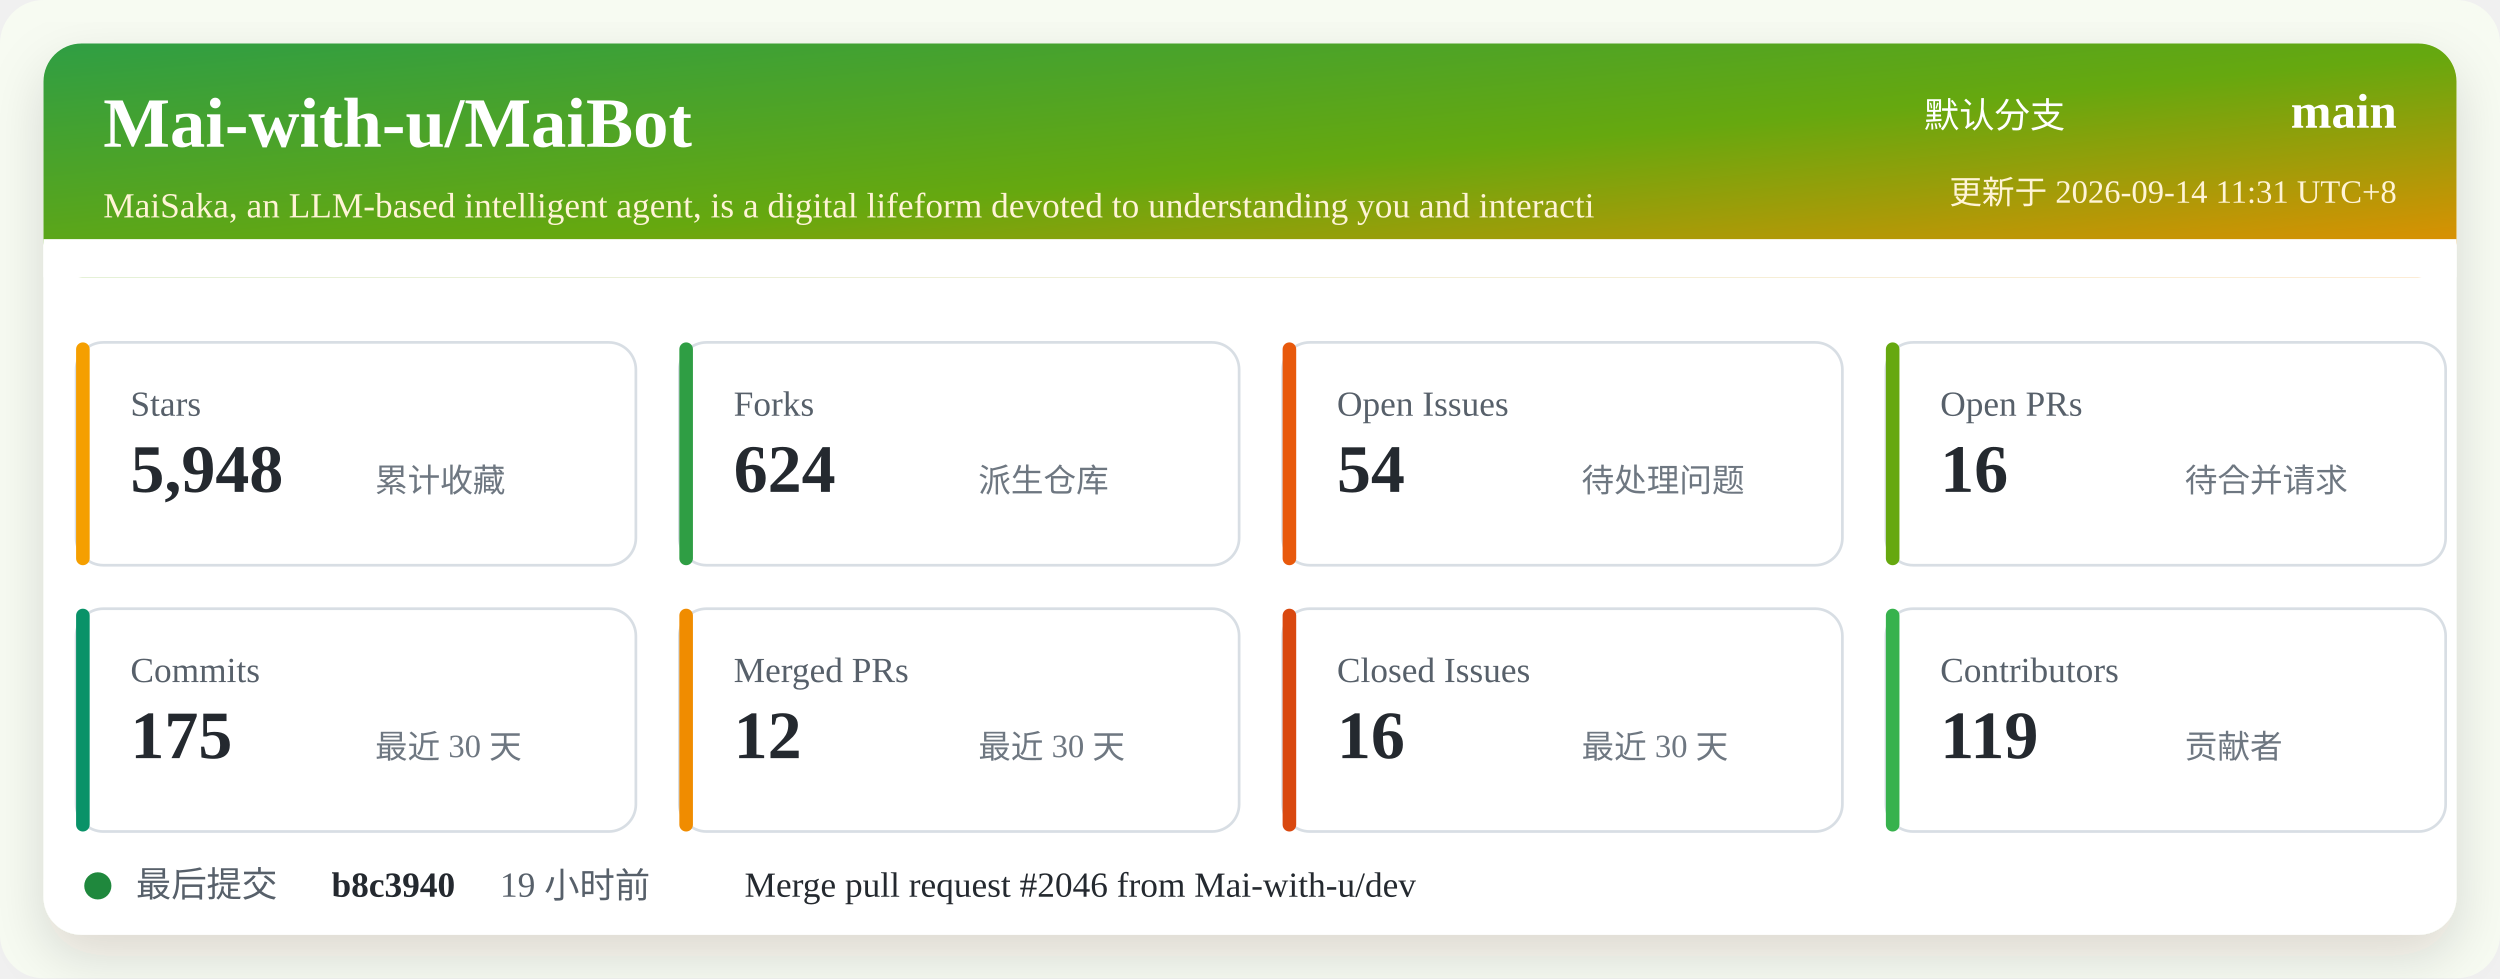
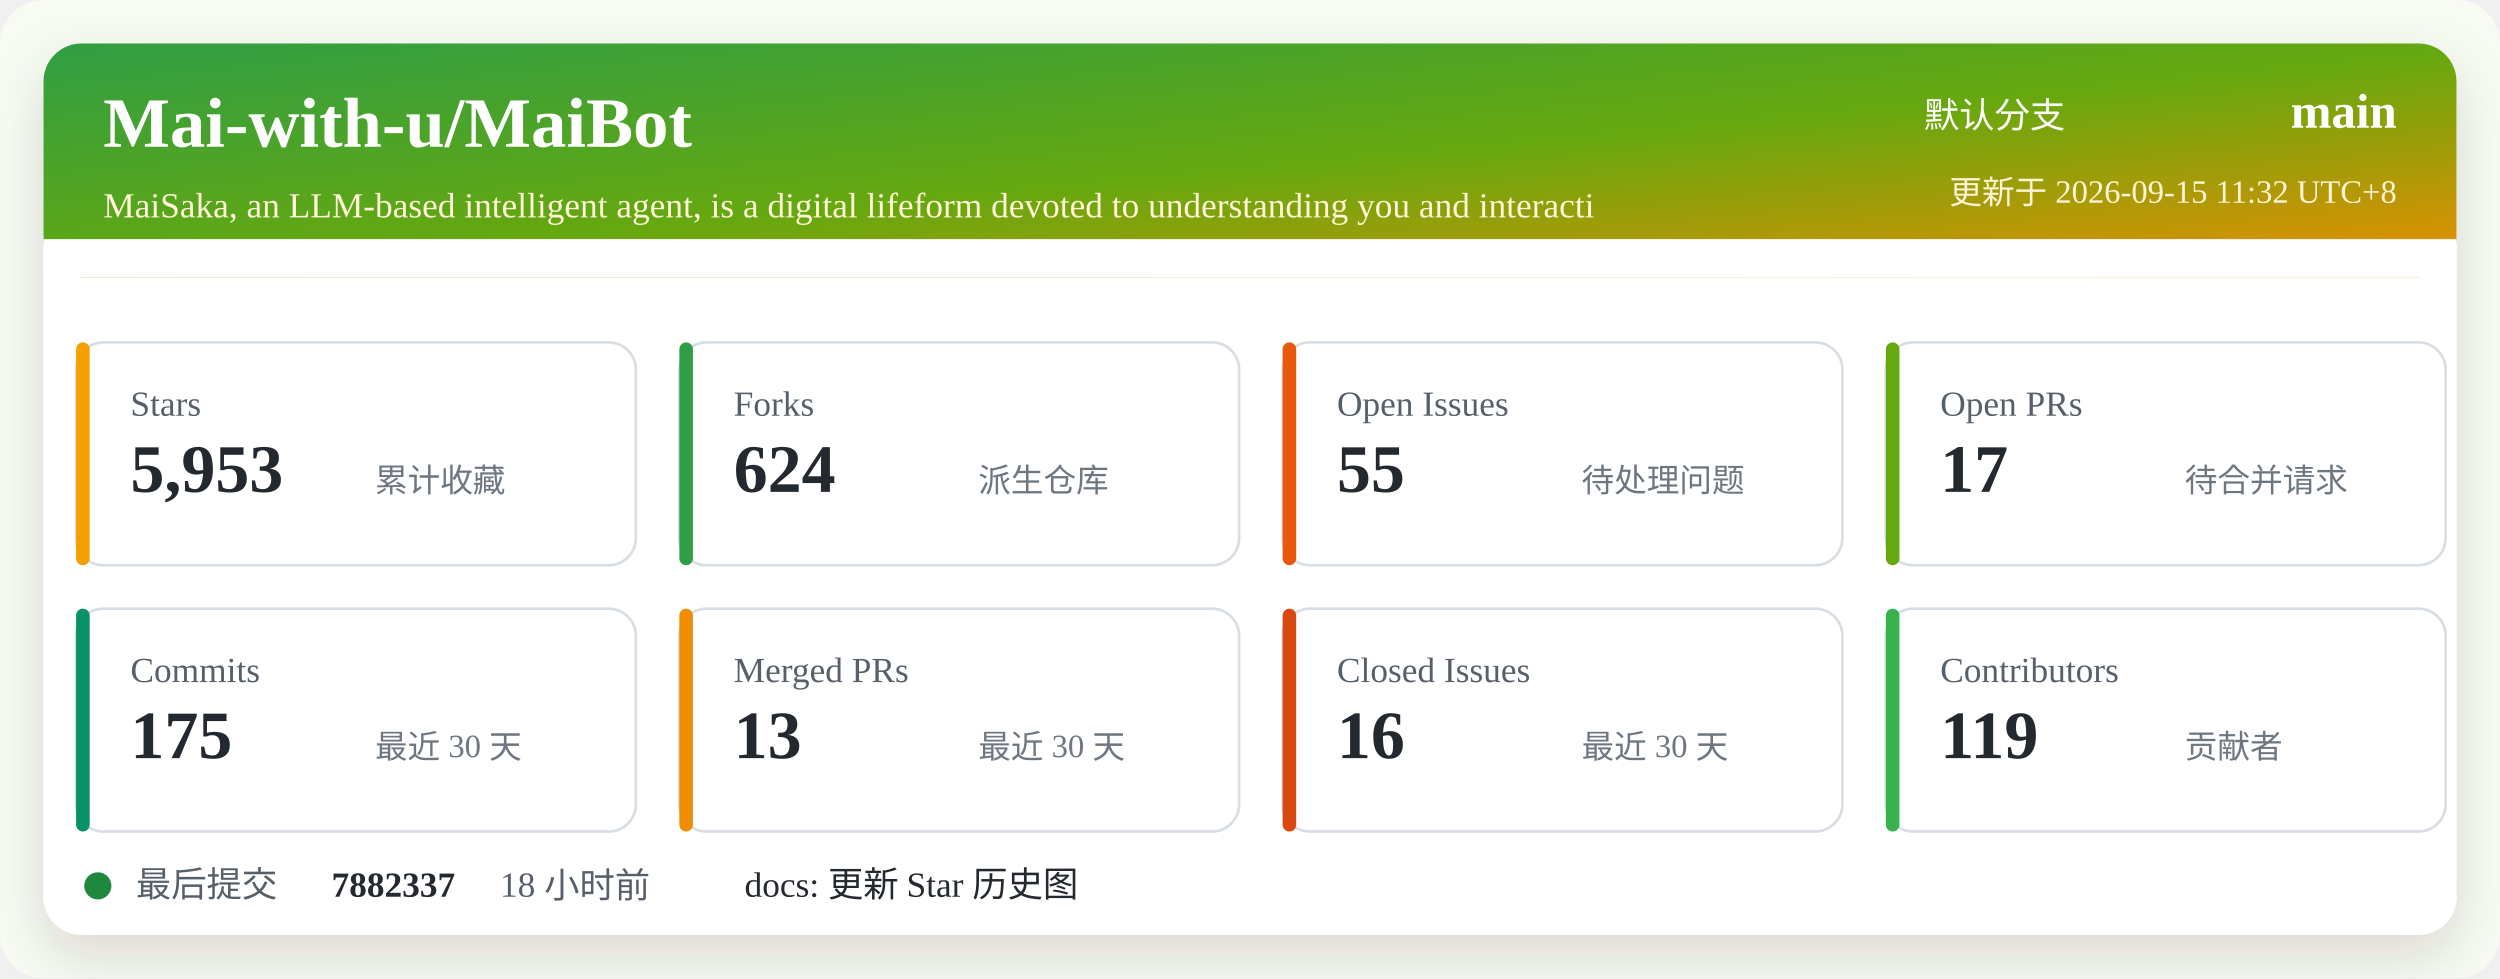
<svg xmlns="http://www.w3.org/2000/svg" width="920" height="360" viewBox="0 0 920 360" role="img" aria-labelledby="title desc">
  <defs>
    <linearGradient id="header" x1="0" x2="1" y1="0" y2="1">
      <stop offset="0%" stop-color="#2f9e44" />
      <stop offset="52%" stop-color="#66a80f" />
      <stop offset="100%" stop-color="#f08c00" />
    </linearGradient>
    <filter id="shadow" x="-5%" y="-5%" width="110%" height="110%">
      <feDropShadow dx="0" dy="8" stdDeviation="10" flood-color="#2b2318" flood-opacity="0.14" />
    </filter>
  </defs>
  <rect width="920" height="360" rx="16" fill="#f7fbf2" />
  <rect x="16" y="16" width="888" height="328" rx="14" fill="#ffffff" filter="url(#shadow)" />
  <rect x="16" y="16" width="888" height="86" rx="14" fill="url(#header)" />
  <path d="M16 88 H904 V102 H16 Z" fill="#ffffff" />
  <text x="38" y="54" fill="#ffffff" font-size="26" font-weight="700">Mai-with-u/MaiBot</text>
  <text x="38" y="80" fill="#fff4d6" font-size="13">MaiSaka, an LLM-based intelligent agent, is a digital lifeform devoted to understanding you and interacti</text>
  <text x="760" y="47" fill="#ffffff" font-size="13" text-anchor="end">默认分支</text>
  <text x="882" y="47" fill="#ffffff" font-size="18" font-weight="700" text-anchor="end">main</text>
-   <text x="882" y="75" fill="#fff4d6" font-size="12" text-anchor="end">更新于 2026-09-14 11:31 UTC+8</text>
+   <text x="882" y="75" fill="#fff4d6" font-size="12" text-anchor="end">更新于 2026-09-15 11:32 UTC+8</text>
  <g transform="translate(28 126)">
    <rect width="206" height="82" rx="10" fill="#ffffff" stroke="#d8dee4" />
    <rect x="0" y="0" width="5" height="82" rx="2.5" fill="#f59f00" />
    <text x="20" y="27" fill="#57606a" font-size="13">Stars</text>
-     <text x="20" y="55" fill="#24292f" font-size="25" font-weight="700">5,948</text>
+     <text x="20" y="55" fill="#24292f" font-size="25" font-weight="700">5,953</text>
    <text x="110" y="55" fill="#6e7781" font-size="12">累计收藏</text>
  </g>
  <g transform="translate(250 126)">
    <rect width="206" height="82" rx="10" fill="#ffffff" stroke="#d8dee4" />
    <rect x="0" y="0" width="5" height="82" rx="2.5" fill="#2f9e44" />
    <text x="20" y="27" fill="#57606a" font-size="13">Forks</text>
    <text x="20" y="55" fill="#24292f" font-size="25" font-weight="700">624</text>
    <text x="110" y="55" fill="#6e7781" font-size="12">派生仓库</text>
  </g>
  <g transform="translate(472 126)">
    <rect width="206" height="82" rx="10" fill="#ffffff" stroke="#d8dee4" />
    <rect x="0" y="0" width="5" height="82" rx="2.5" fill="#e8590c" />
    <text x="20" y="27" fill="#57606a" font-size="13">Open Issues</text>
-     <text x="20" y="55" fill="#24292f" font-size="25" font-weight="700">54</text>
+     <text x="20" y="55" fill="#24292f" font-size="25" font-weight="700">55</text>
    <text x="110" y="55" fill="#6e7781" font-size="12">待处理问题</text>
  </g>
  <g transform="translate(694 126)">
    <rect width="206" height="82" rx="10" fill="#ffffff" stroke="#d8dee4" />
    <rect x="0" y="0" width="5" height="82" rx="2.5" fill="#66a80f" />
    <text x="20" y="27" fill="#57606a" font-size="13">Open PRs</text>
-     <text x="20" y="55" fill="#24292f" font-size="25" font-weight="700">16</text>
+     <text x="20" y="55" fill="#24292f" font-size="25" font-weight="700">17</text>
    <text x="110" y="55" fill="#6e7781" font-size="12">待合并请求</text>
  </g>
  <g transform="translate(28 224)">
    <rect width="206" height="82" rx="10" fill="#ffffff" stroke="#d8dee4" />
    <rect x="0" y="0" width="5" height="82" rx="2.5" fill="#099268" />
    <text x="20" y="27" fill="#57606a" font-size="13">Commits</text>
    <text x="20" y="55" fill="#24292f" font-size="25" font-weight="700">175</text>
    <text x="110" y="55" fill="#6e7781" font-size="12">最近 30 天</text>
  </g>
  <g transform="translate(250 224)">
    <rect width="206" height="82" rx="10" fill="#ffffff" stroke="#d8dee4" />
    <rect x="0" y="0" width="5" height="82" rx="2.5" fill="#f08c00" />
    <text x="20" y="27" fill="#57606a" font-size="13">Merged PRs</text>
-     <text x="20" y="55" fill="#24292f" font-size="25" font-weight="700">12</text>
+     <text x="20" y="55" fill="#24292f" font-size="25" font-weight="700">13</text>
    <text x="110" y="55" fill="#6e7781" font-size="12">最近 30 天</text>
  </g>
  <g transform="translate(472 224)">
    <rect width="206" height="82" rx="10" fill="#ffffff" stroke="#d8dee4" />
    <rect x="0" y="0" width="5" height="82" rx="2.5" fill="#d9480f" />
    <text x="20" y="27" fill="#57606a" font-size="13">Closed Issues</text>
    <text x="20" y="55" fill="#24292f" font-size="25" font-weight="700">16</text>
    <text x="110" y="55" fill="#6e7781" font-size="12">最近 30 天</text>
  </g>
  <g transform="translate(694 224)">
    <rect width="206" height="82" rx="10" fill="#ffffff" stroke="#d8dee4" />
    <rect x="0" y="0" width="5" height="82" rx="2.5" fill="#37b24d" />
    <text x="20" y="27" fill="#57606a" font-size="13">Contributors</text>
    <text x="20" y="55" fill="#24292f" font-size="25" font-weight="700">119</text>
    <text x="110" y="55" fill="#6e7781" font-size="12">贡献者</text>
  </g>
  <g transform="translate(28 318)">
    <circle cx="8" cy="8" r="5" fill="#1f883d" />
    <text x="22" y="12" fill="#57606a" font-size="13">最后提交</text>
-     <text x="94" y="12" fill="#24292f" font-size="13" font-weight="700">b8c3940</text>
-     <text x="156" y="12" fill="#57606a" font-size="13">19 小时前</text>
-     <text x="246" y="12" fill="#24292f" font-size="13">Merge pull request #2046 from Mai-with-u/dev</text>
+     <text x="94" y="12" fill="#24292f" font-size="13" font-weight="700">7882337</text>
+     <text x="156" y="12" fill="#57606a" font-size="13">18 小时前</text>
+     <text x="246" y="12" fill="#24292f" font-size="13">docs: 更新 Star 历史图</text>
  </g>
</svg>
